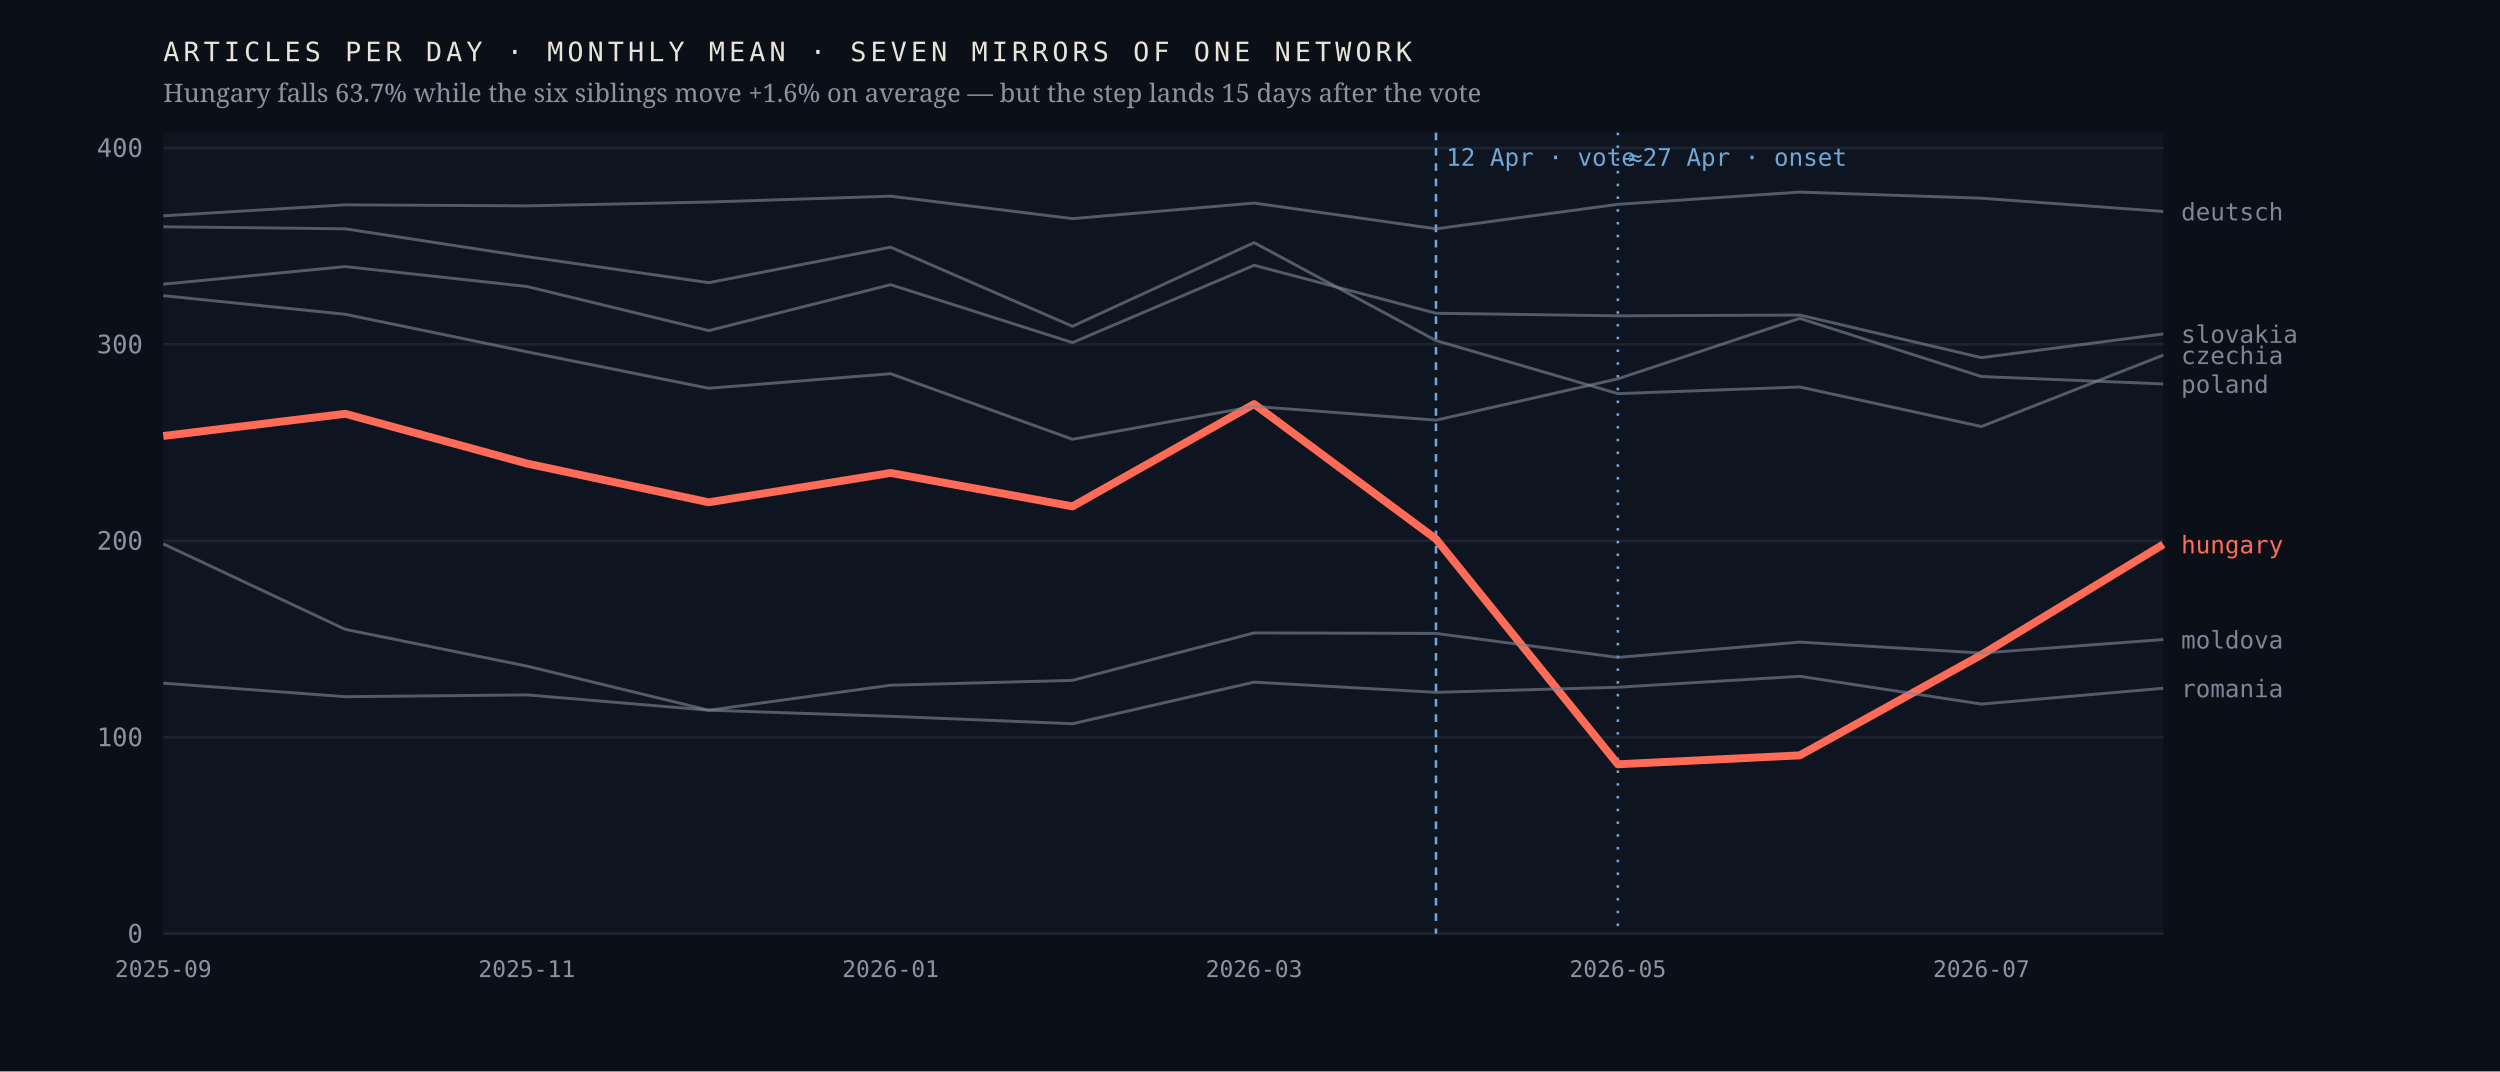
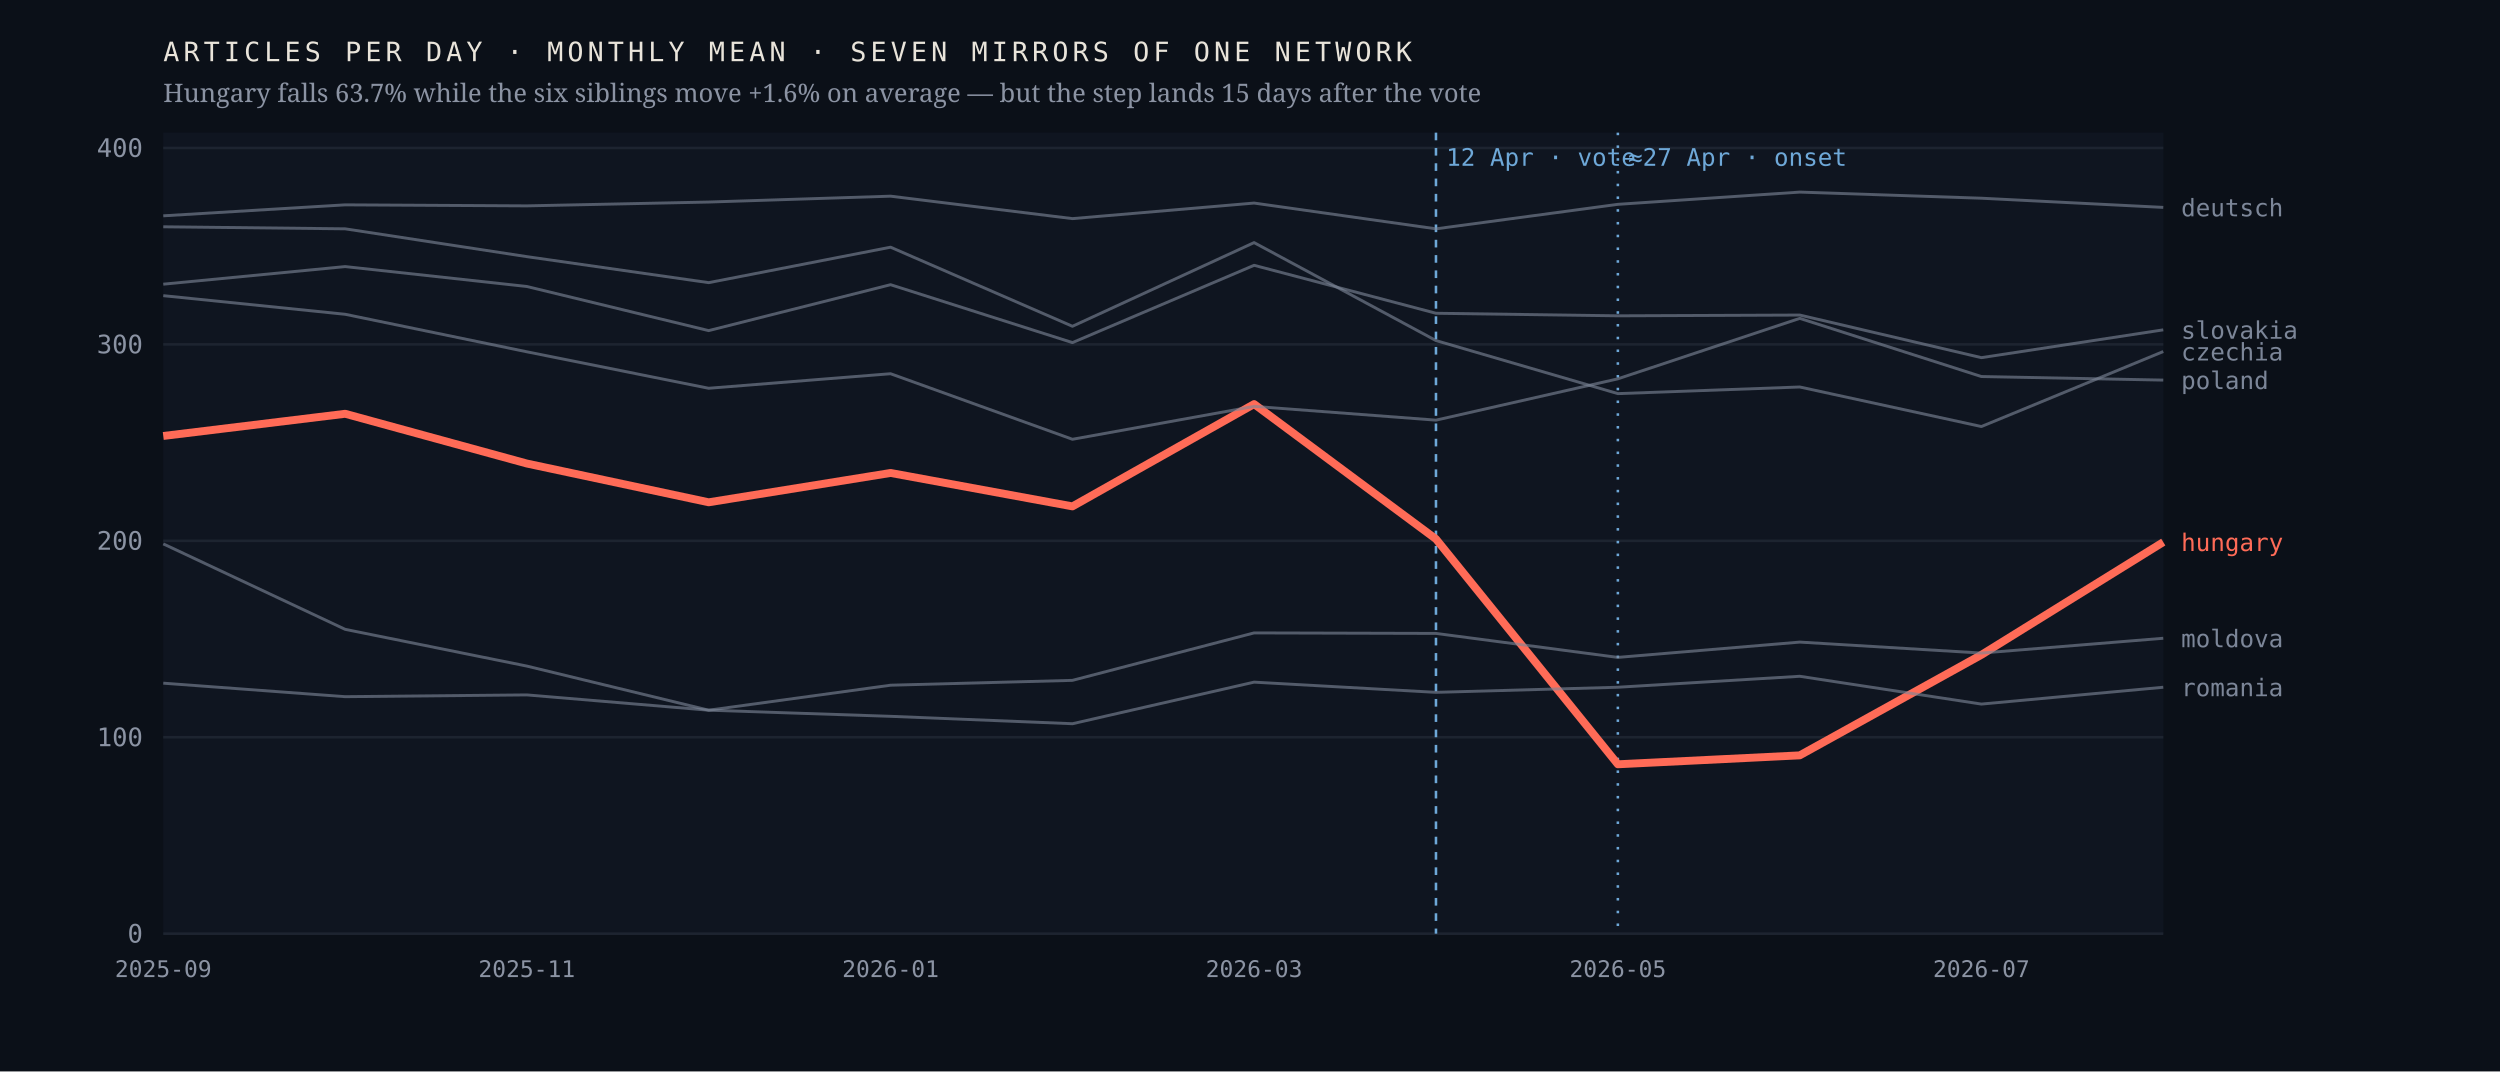
<svg xmlns="http://www.w3.org/2000/svg" viewBox="0 0 980 420" width="980" height="420" role="img" aria-label="Monthly output of seven mirrors of one network; the Hungarian line falls 63.7% after April 2026 while the six others hold roughly flat">
  <rect width="980" height="420" fill="#0b1018" />
  <rect x="64" y="52" width="784" height="314" fill="#0f1520" />
  <line x1="64" y1="366.0" x2="848" y2="366.0" stroke="#1d2430" stroke-width="1" />
  <text x="56.0" y="369.5" font-family="ui-monospace,'IBM Plex Mono',Menlo,monospace" font-size="10" font-weight="400" letter-spacing="0" fill="#8b93a3" text-anchor="end">0</text>
  <line x1="64" y1="289.0" x2="848" y2="289.0" stroke="#1d2430" stroke-width="1" />
  <text x="56.0" y="292.5" font-family="ui-monospace,'IBM Plex Mono',Menlo,monospace" font-size="10" font-weight="400" letter-spacing="0" fill="#8b93a3" text-anchor="end">100</text>
  <line x1="64" y1="212.0" x2="848" y2="212.0" stroke="#1d2430" stroke-width="1" />
  <text x="56.0" y="215.5" font-family="ui-monospace,'IBM Plex Mono',Menlo,monospace" font-size="10" font-weight="400" letter-spacing="0" fill="#8b93a3" text-anchor="end">200</text>
  <line x1="64" y1="135.0" x2="848" y2="135.0" stroke="#1d2430" stroke-width="1" />
  <text x="56.0" y="138.5" font-family="ui-monospace,'IBM Plex Mono',Menlo,monospace" font-size="10" font-weight="400" letter-spacing="0" fill="#8b93a3" text-anchor="end">300</text>
  <line x1="64" y1="58.0" x2="848" y2="58.0" stroke="#1d2430" stroke-width="1" />
  <text x="56.0" y="61.5" font-family="ui-monospace,'IBM Plex Mono',Menlo,monospace" font-size="10" font-weight="400" letter-spacing="0" fill="#8b93a3" text-anchor="end">400</text>
  <line x1="562.9" y1="52" x2="562.9" y2="366" stroke="#6ea8d8" stroke-width="1" stroke-dasharray="3 3" />
  <text x="566.9" y="65.0" font-family="ui-monospace,'IBM Plex Mono',Menlo,monospace" font-size="9.5" font-weight="400" letter-spacing="0" fill="#6ea8d8" text-anchor="start">12 Apr · vote</text>
  <line x1="634.2" y1="52" x2="634.2" y2="366" stroke="#6ea8d8" stroke-width="1" stroke-dasharray="1 4" />
  <text x="638.2" y="65.0" font-family="ui-monospace,'IBM Plex Mono',Menlo,monospace" font-size="9.5" font-weight="400" letter-spacing="0" fill="#6ea8d8" text-anchor="start">≈27 Apr · onset</text>
-   <polyline points="64.0,170.9 135.3,162.2 206.5,181.7 277.8,196.9 349.1,185.4 420.4,198.5 491.6,158.4 562.9,211.3 634.2,299.6 705.5,296.1 776.7,256.7 848.0,213.4" fill="none" stroke="#ff6b57" stroke-width="3.1" stroke-opacity="1" stroke-linejoin="round" />
-   <text x="855.0" y="216.9" font-family="ui-monospace,'IBM Plex Mono',Menlo,monospace" font-size="9.5" font-weight="500" letter-spacing="0" fill="#ff6b57" text-anchor="start">hungary</text>
-   <polyline points="64.0,88.9 135.3,89.7 206.5,100.6 277.8,110.8 349.1,96.9 420.4,127.9 491.6,95.1 562.9,133.5 634.2,154.3 705.5,151.7 776.7,167.2 848.0,139.2" fill="none" stroke="#7c8698" stroke-width="1.15" stroke-opacity="0.62" stroke-linejoin="round" />
-   <text x="855.0" y="142.7" font-family="ui-monospace,'IBM Plex Mono',Menlo,monospace" font-size="9.5" font-weight="400" letter-spacing="0" fill="#7c8698" text-anchor="start">czechia</text>
-   <polyline points="64.0,84.6 135.3,80.3 206.5,80.7 277.8,79.2 349.1,76.9 420.4,85.7 491.6,79.6 562.9,89.7 634.2,80.1 705.5,75.3 776.7,77.7 848.0,82.9" fill="none" stroke="#7c8698" stroke-width="1.15" stroke-opacity="0.62" stroke-linejoin="round" />
-   <text x="855.0" y="86.4" font-family="ui-monospace,'IBM Plex Mono',Menlo,monospace" font-size="9.5" font-weight="400" letter-spacing="0" fill="#7c8698" text-anchor="start">deutsch</text>
-   <polyline points="64.0,213.2 135.3,246.7 206.5,261.1 277.8,278.4 349.1,268.6 420.4,266.7 491.6,248.1 562.9,248.3 634.2,257.7 705.5,251.7 776.7,256.0 848.0,250.7" fill="none" stroke="#7c8698" stroke-width="1.15" stroke-opacity="0.62" stroke-linejoin="round" />
-   <text x="855.0" y="254.2" font-family="ui-monospace,'IBM Plex Mono',Menlo,monospace" font-size="9.5" font-weight="400" letter-spacing="0" fill="#7c8698" text-anchor="start">moldova</text>
-   <polyline points="64.0,115.9 135.3,123.2 206.5,137.9 277.8,152.2 349.1,146.5 420.4,172.2 491.6,159.3 562.9,164.7 634.2,148.5 705.5,124.8 776.7,147.6 848.0,150.5" fill="none" stroke="#7c8698" stroke-width="1.15" stroke-opacity="0.62" stroke-linejoin="round" />
-   <text x="855.0" y="154.0" font-family="ui-monospace,'IBM Plex Mono',Menlo,monospace" font-size="9.5" font-weight="400" letter-spacing="0" fill="#7c8698" text-anchor="start">poland</text>
-   <polyline points="64.0,267.8 135.3,273.1 206.5,272.4 277.8,278.4 349.1,280.8 420.4,283.7 491.6,267.4 562.9,271.4 634.2,269.4 705.5,265.1 776.7,276.0 848.0,269.8" fill="none" stroke="#7c8698" stroke-width="1.15" stroke-opacity="0.62" stroke-linejoin="round" />
-   <text x="855.0" y="273.3" font-family="ui-monospace,'IBM Plex Mono',Menlo,monospace" font-size="9.5" font-weight="400" letter-spacing="0" fill="#7c8698" text-anchor="start">romania</text>
-   <polyline points="64.0,111.4 135.3,104.5 206.5,112.3 277.8,129.6 349.1,111.6 420.4,134.3 491.6,104.0 562.9,122.8 634.2,123.8 705.5,123.5 776.7,140.2 848.0,130.9" fill="none" stroke="#7c8698" stroke-width="1.15" stroke-opacity="0.62" stroke-linejoin="round" />
-   <text x="855.0" y="134.4" font-family="ui-monospace,'IBM Plex Mono',Menlo,monospace" font-size="9.5" font-weight="400" letter-spacing="0" fill="#7c8698" text-anchor="start">slovakia</text>
+   <polyline points="64.0,170.9 135.3,162.2 206.5,181.7 277.8,196.9 349.1,185.4 420.4,198.5 491.6,158.4 562.9,211.3 634.2,299.6 705.5,296.1 776.7,256.7 848.0,212.5" fill="none" stroke="#ff6b57" stroke-width="3.1" stroke-opacity="1" stroke-linejoin="round" />
+   <text x="855.0" y="216.0" font-family="ui-monospace,'IBM Plex Mono',Menlo,monospace" font-size="9.5" font-weight="500" letter-spacing="0" fill="#ff6b57" text-anchor="start">hungary</text>
+   <polyline points="64.0,88.9 135.3,89.7 206.5,100.6 277.8,110.8 349.1,96.9 420.4,127.9 491.6,95.1 562.9,133.5 634.2,154.3 705.5,151.7 776.7,167.2 848.0,137.8" fill="none" stroke="#7c8698" stroke-width="1.15" stroke-opacity="0.62" stroke-linejoin="round" />
+   <text x="855.0" y="141.3" font-family="ui-monospace,'IBM Plex Mono',Menlo,monospace" font-size="9.5" font-weight="400" letter-spacing="0" fill="#7c8698" text-anchor="start">czechia</text>
+   <polyline points="64.0,84.6 135.3,80.3 206.5,80.7 277.8,79.2 349.1,76.9 420.4,85.7 491.6,79.6 562.9,89.7 634.2,80.1 705.5,75.3 776.7,77.7 848.0,81.3" fill="none" stroke="#7c8698" stroke-width="1.15" stroke-opacity="0.62" stroke-linejoin="round" />
+   <text x="855.0" y="84.8" font-family="ui-monospace,'IBM Plex Mono',Menlo,monospace" font-size="9.5" font-weight="400" letter-spacing="0" fill="#7c8698" text-anchor="start">deutsch</text>
+   <polyline points="64.0,213.2 135.3,246.7 206.5,261.1 277.8,278.4 349.1,268.6 420.4,266.7 491.6,248.1 562.9,248.3 634.2,257.7 705.5,251.7 776.7,256.0 848.0,250.2" fill="none" stroke="#7c8698" stroke-width="1.15" stroke-opacity="0.62" stroke-linejoin="round" />
+   <text x="855.0" y="253.7" font-family="ui-monospace,'IBM Plex Mono',Menlo,monospace" font-size="9.5" font-weight="400" letter-spacing="0" fill="#7c8698" text-anchor="start">moldova</text>
+   <polyline points="64.0,115.9 135.3,123.2 206.5,137.9 277.8,152.2 349.1,146.5 420.4,172.2 491.6,159.3 562.9,164.7 634.2,148.5 705.5,124.8 776.7,147.6 848.0,149.0" fill="none" stroke="#7c8698" stroke-width="1.15" stroke-opacity="0.62" stroke-linejoin="round" />
+   <text x="855.0" y="152.5" font-family="ui-monospace,'IBM Plex Mono',Menlo,monospace" font-size="9.5" font-weight="400" letter-spacing="0" fill="#7c8698" text-anchor="start">poland</text>
+   <polyline points="64.0,267.8 135.3,273.1 206.5,272.4 277.8,278.4 349.1,280.8 420.4,283.7 491.6,267.4 562.9,271.4 634.2,269.4 705.5,265.1 776.7,276.0 848.0,269.4" fill="none" stroke="#7c8698" stroke-width="1.15" stroke-opacity="0.62" stroke-linejoin="round" />
+   <text x="855.0" y="272.9" font-family="ui-monospace,'IBM Plex Mono',Menlo,monospace" font-size="9.5" font-weight="400" letter-spacing="0" fill="#7c8698" text-anchor="start">romania</text>
+   <polyline points="64.0,111.4 135.3,104.5 206.5,112.3 277.8,129.6 349.1,111.6 420.4,134.3 491.6,104.0 562.9,122.8 634.2,123.8 705.5,123.5 776.7,140.2 848.0,129.3" fill="none" stroke="#7c8698" stroke-width="1.15" stroke-opacity="0.62" stroke-linejoin="round" />
+   <text x="855.0" y="132.8" font-family="ui-monospace,'IBM Plex Mono',Menlo,monospace" font-size="9.5" font-weight="400" letter-spacing="0" fill="#7c8698" text-anchor="start">slovakia</text>
  <text x="64.0" y="383.0" font-family="ui-monospace,'IBM Plex Mono',Menlo,monospace" font-size="9" font-weight="400" letter-spacing="0" fill="#8b93a3" text-anchor="middle">2025-09</text>
  <text x="206.5" y="383.0" font-family="ui-monospace,'IBM Plex Mono',Menlo,monospace" font-size="9" font-weight="400" letter-spacing="0" fill="#8b93a3" text-anchor="middle">2025-11</text>
  <text x="349.1" y="383.0" font-family="ui-monospace,'IBM Plex Mono',Menlo,monospace" font-size="9" font-weight="400" letter-spacing="0" fill="#8b93a3" text-anchor="middle">2026-01</text>
  <text x="491.6" y="383.0" font-family="ui-monospace,'IBM Plex Mono',Menlo,monospace" font-size="9" font-weight="400" letter-spacing="0" fill="#8b93a3" text-anchor="middle">2026-03</text>
  <text x="634.2" y="383.0" font-family="ui-monospace,'IBM Plex Mono',Menlo,monospace" font-size="9" font-weight="400" letter-spacing="0" fill="#8b93a3" text-anchor="middle">2026-05</text>
  <text x="776.7" y="383.0" font-family="ui-monospace,'IBM Plex Mono',Menlo,monospace" font-size="9" font-weight="400" letter-spacing="0" fill="#8b93a3" text-anchor="middle">2026-07</text>
  <text x="64.0" y="24.0" font-family="ui-monospace,'IBM Plex Mono',Menlo,monospace" font-size="10.5" font-weight="400" letter-spacing="1.6" fill="#e9e4da" text-anchor="start">ARTICLES PER DAY · MONTHLY MEAN · SEVEN MIRRORS OF ONE NETWORK</text>
  <text x="64.0" y="40.0" font-family="'Newsreader',Georgia,serif" font-size="10" font-weight="400" letter-spacing="0" fill="#8b93a3" text-anchor="start">Hungary falls 63.7% while the six siblings move +1.6% on average — but the step lands 15 days after the vote</text>
</svg>
